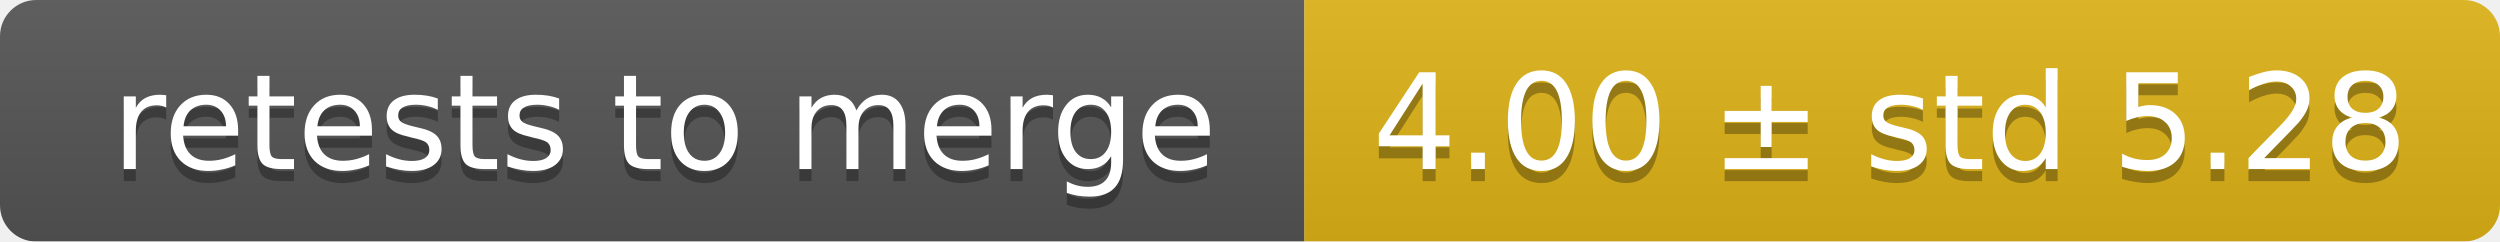
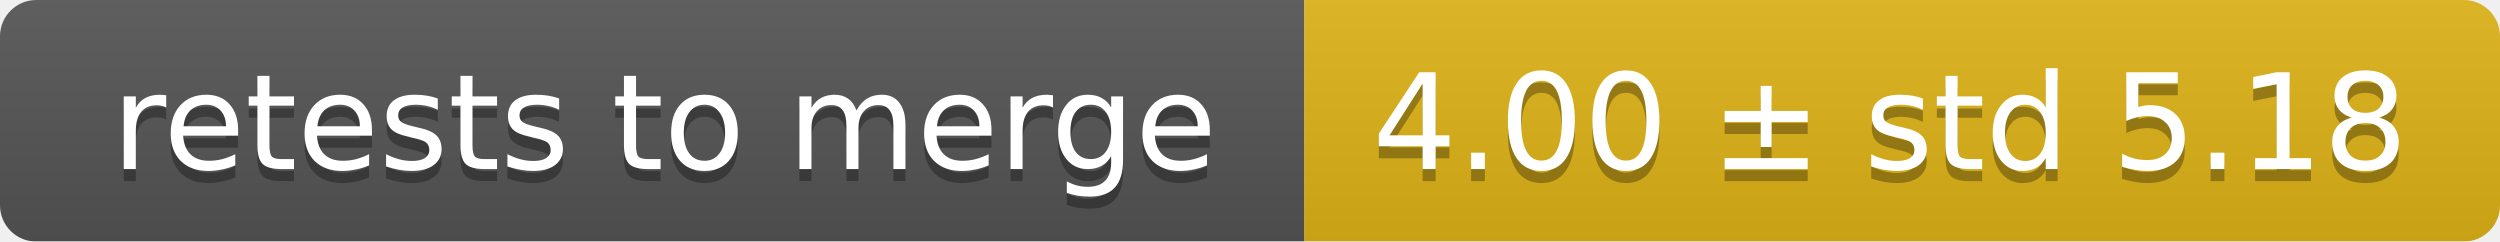
<svg xmlns="http://www.w3.org/2000/svg" width="207" height="20">
  <linearGradient id="smooth" x2="0" y2="100%">
    <stop offset="0" stop-color="#bbb" stop-opacity=".1" />
    <stop offset="1" stop-opacity=".1" />
  </linearGradient>
  <mask id="round">
    <rect width="207" height="20" rx="3" fill="#fff" />
  </mask>
  <g mask="url(#round)">
    <rect width="108" height="20" fill="#555" />
    <rect x="108" width="99" height="20" fill="#dfb317" />
    <rect width="207" height="20" fill="url(#smooth)" />
  </g>
  <g fill="#fff" text-anchor="middle" font-family="DejaVu Sans,Verdana,Geneva,sans-serif" font-size="11">
    <text x="55" y="15" fill="#010101" fill-opacity=".3">retests to merge</text>
    <text x="55" y="14">retests to merge</text>
-     <text x="156.5" y="15" fill="#010101" fill-opacity=".3">4.00 ± std 5.28</text>
-     <text x="156.5" y="14">4.00 ± std 5.28</text>
+     <text x="156.5" y="15" fill="#010101" fill-opacity=".3">4.00 ± std 5.18</text>
+     <text x="156.5" y="14">4.00 ± std 5.18</text>
  </g>
</svg>
